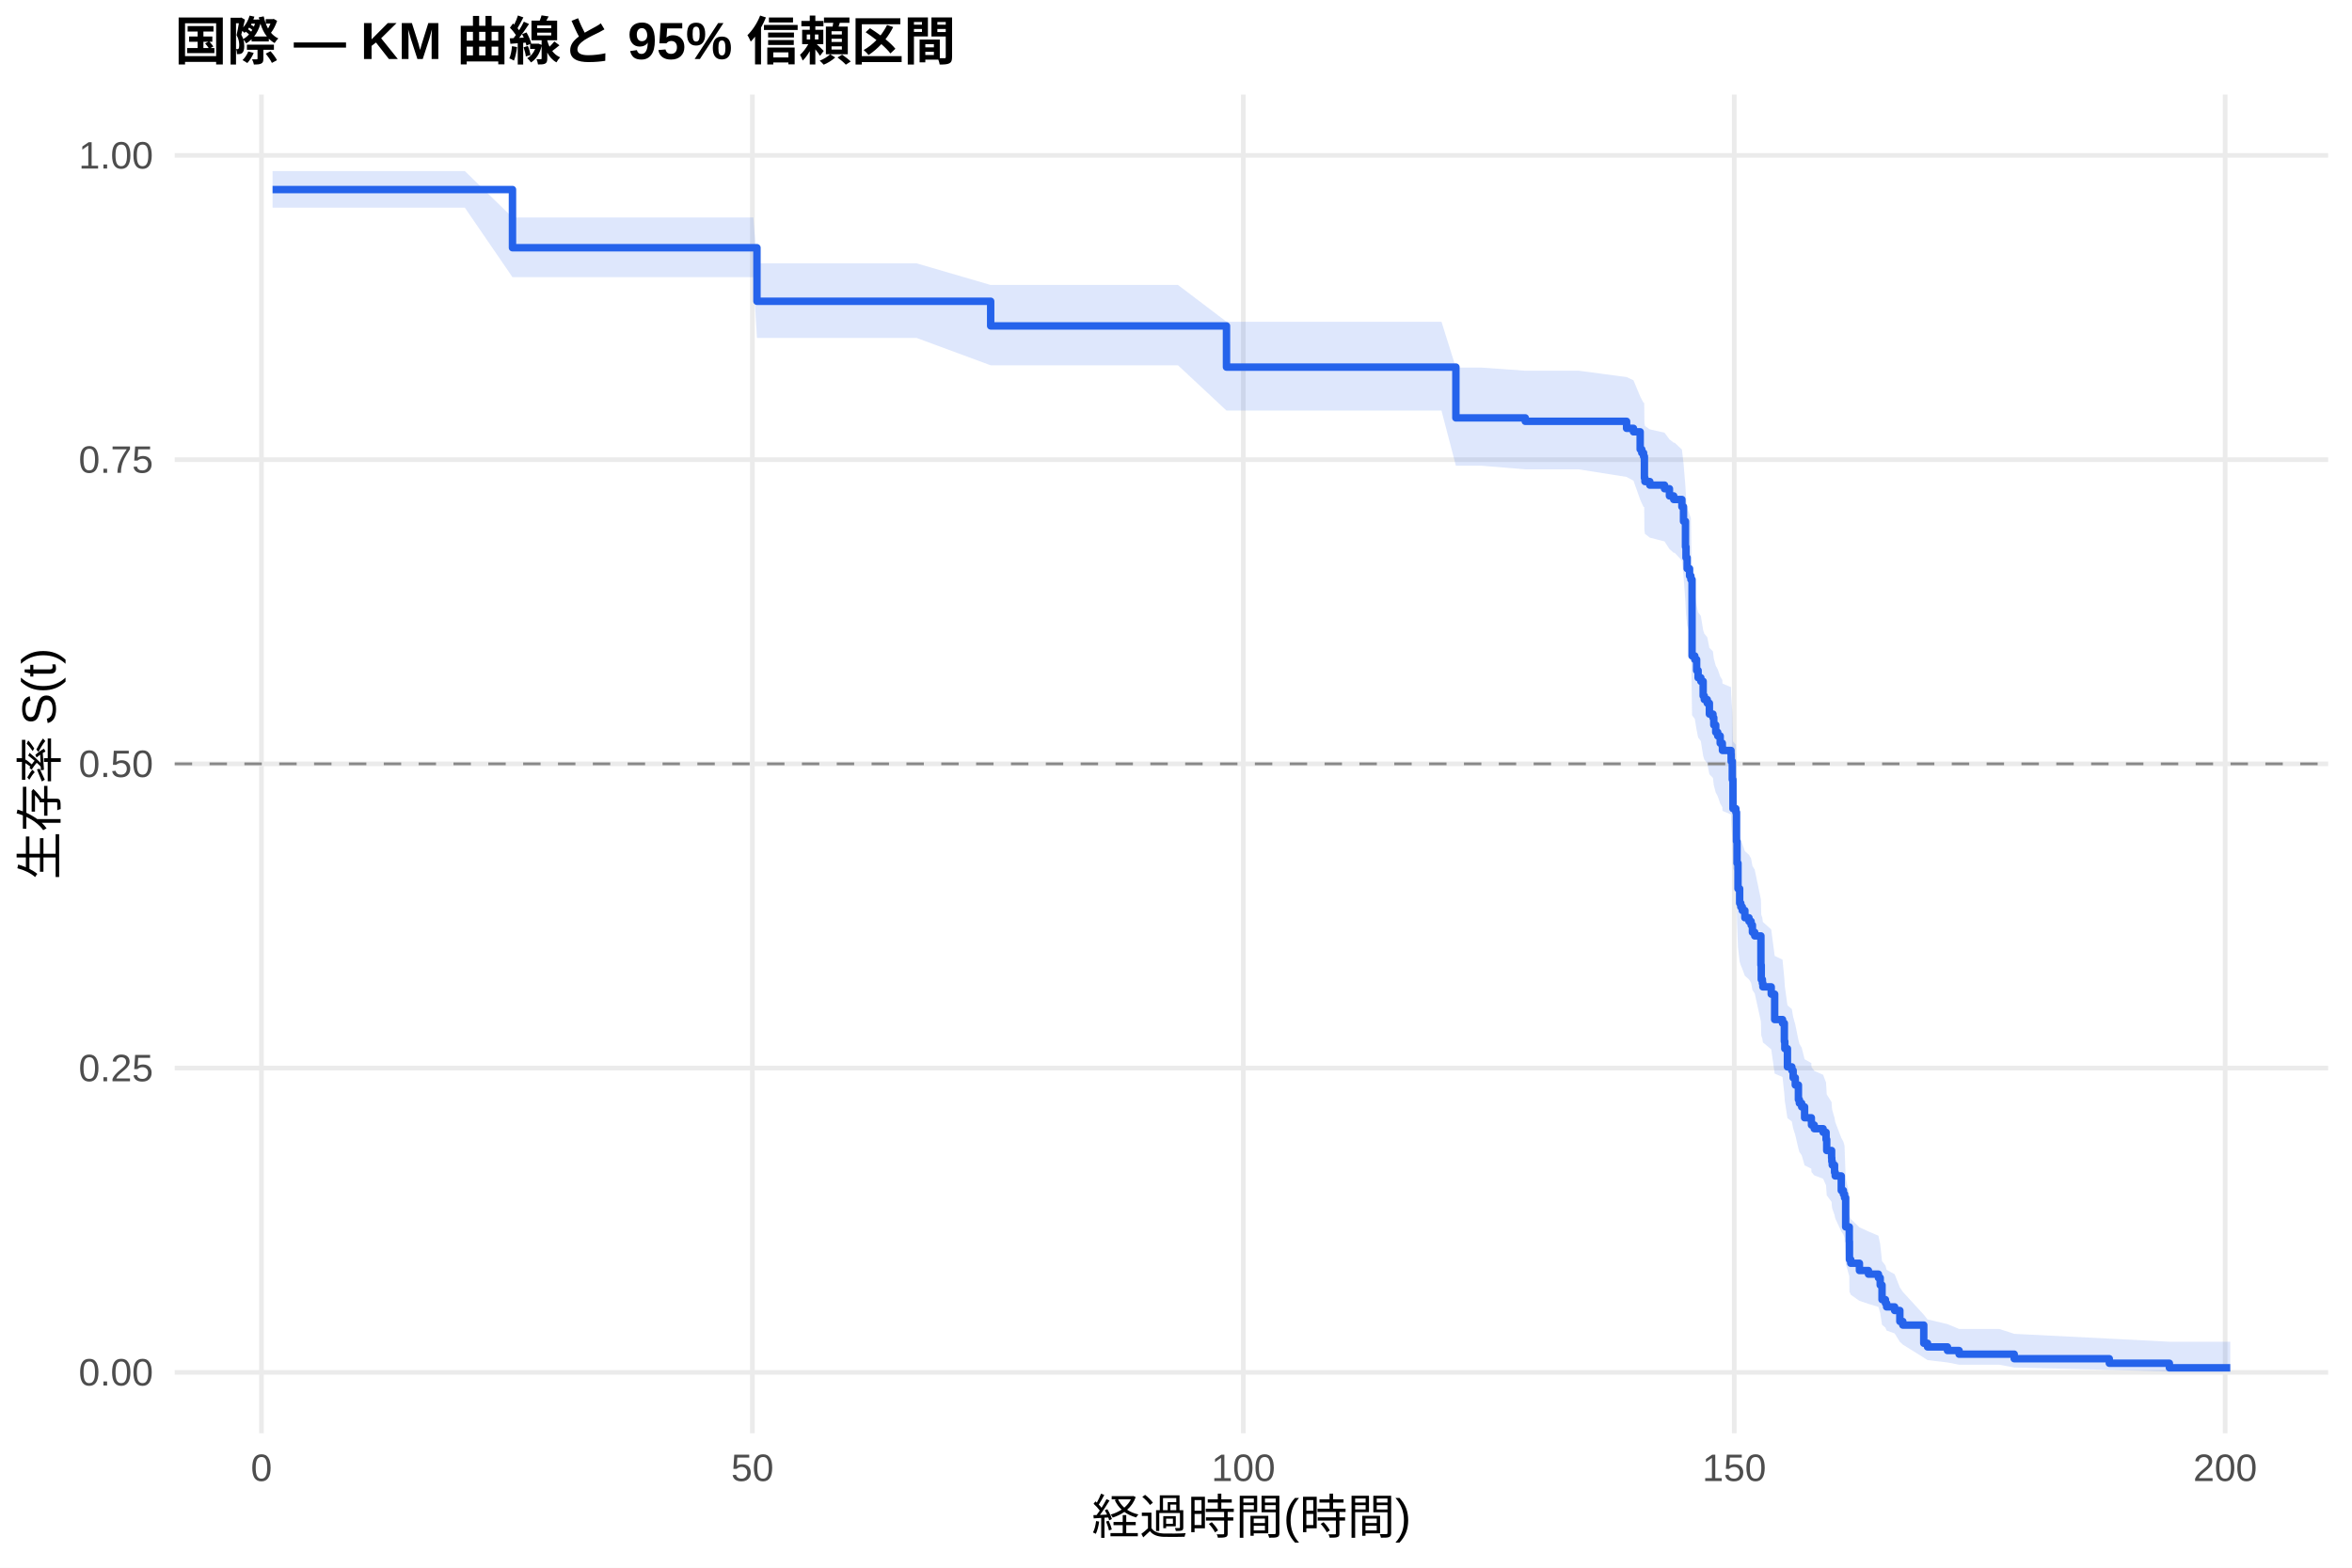
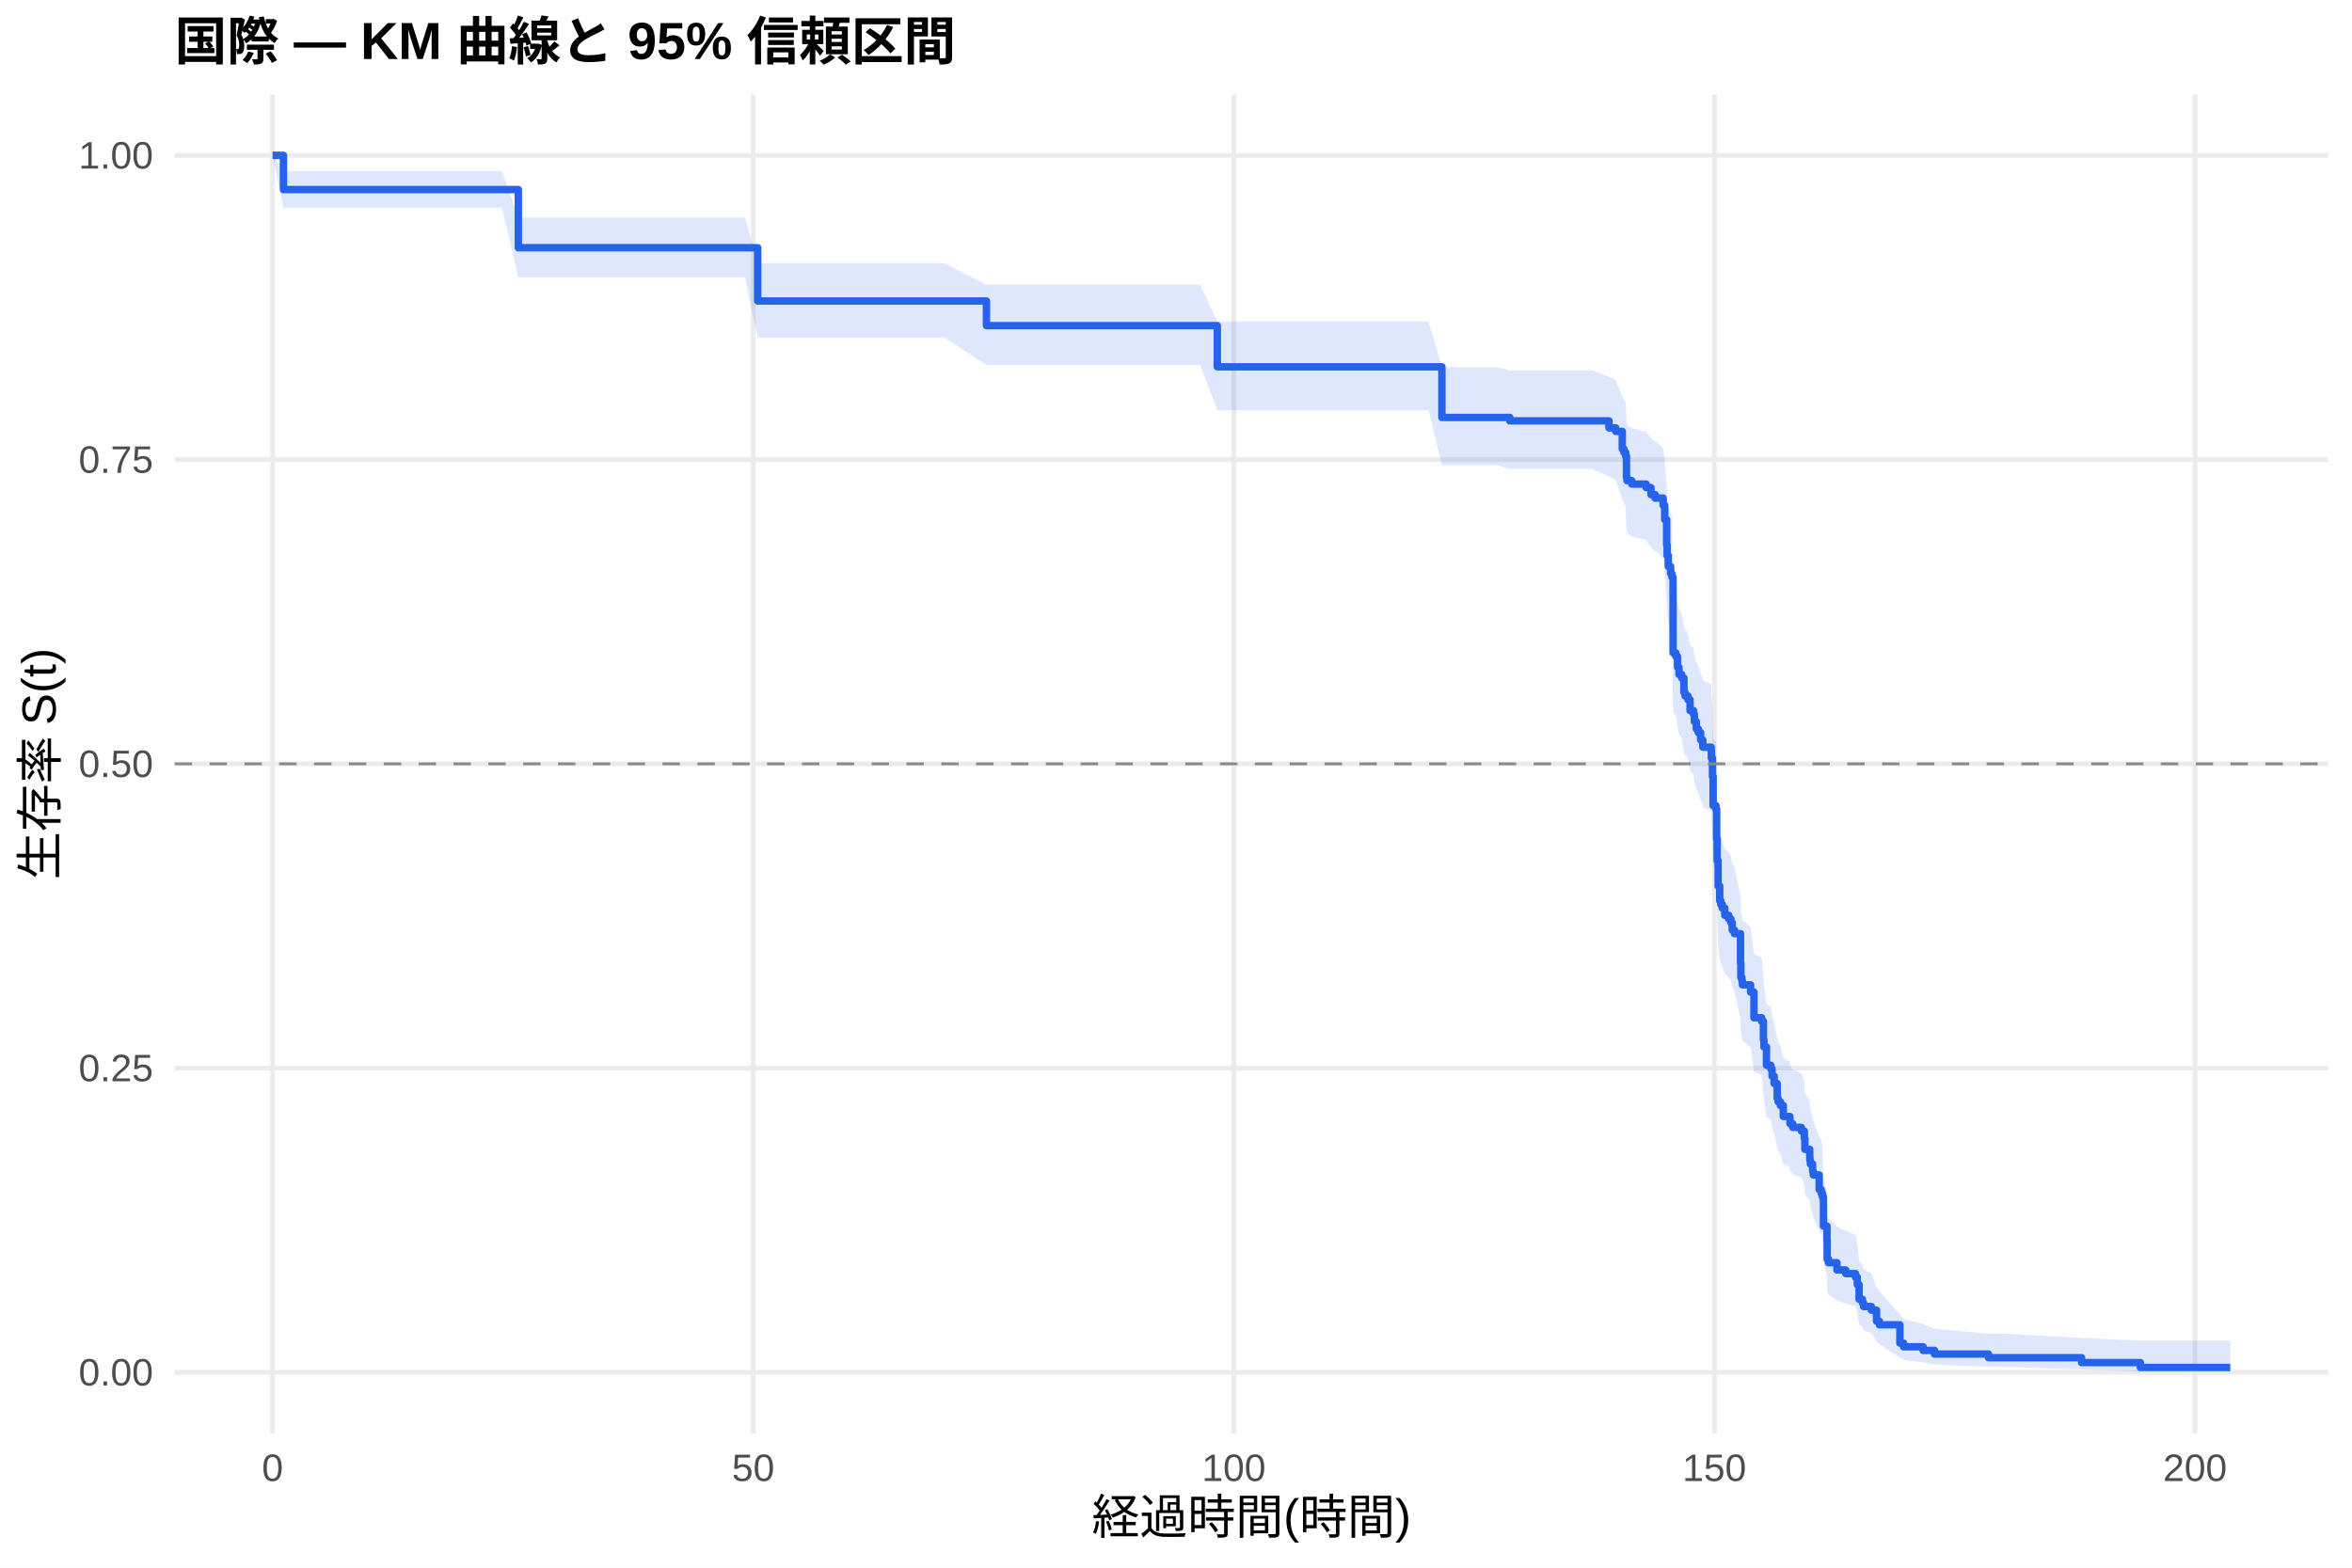
<svg xmlns="http://www.w3.org/2000/svg" width="540.00pt" height="360.00pt" viewBox="0 0 540.00 360.00">
  <g class="svglite">
    <defs>
      <style type="text/css">
    .svglite line, .svglite polyline, .svglite polygon, .svglite path, .svglite rect, .svglite circle {
      fill: none;
      stroke: #000000;
      stroke-linecap: round;
      stroke-linejoin: round;
      stroke-miterlimit: 10.00;
    }
    .svglite text {
      white-space: pre;
    }
    .svglite g.glyphgroup path {
      fill: inherit;
      stroke: none;
    }
  </style>
    </defs>
    <rect width="100%" height="100%" style="stroke: none; fill: #FFFFFF;" />
    <defs>
      <clipPath id="cpMC4wMHw1NDAuMDB8MC4wMHwzNjAuMDA=">
        <rect x="0.00" y="0.00" width="540.00" height="360.00" />
      </clipPath>
    </defs>
    <g clip-path="url(#cpMC4wMHw1NDAuMDB8MC4wMHwzNjAuMDA=)">
      <rect x="0" y="0.00" width="540.00" height="360.00" style="stroke-width: 1.07; stroke: none; fill: #FFFFFF;" />
    </g>
    <defs>
      <clipPath id="cpNDAuMTF8NTM0LjUyfDIxLjcxfDMyOS4xMg==">
        <rect x="40.11" y="21.71" width="494.41" height="307.41" />
      </clipPath>
    </defs>
    <g clip-path="url(#cpNDAuMTF8NTM0LjUyfDIxLjcxfDMyOS4xMg==)">
      <polyline points="40.11,315.14 534.52,315.14 " style="stroke-width: 1.07; stroke: #EBEBEB; stroke-linecap: butt;" />
      <polyline points="40.11,245.28 534.52,245.28 " style="stroke-width: 1.07; stroke: #EBEBEB; stroke-linecap: butt;" />
      <polyline points="40.11,175.41 534.52,175.41 " style="stroke-width: 1.07; stroke: #EBEBEB; stroke-linecap: butt;" />
      <polyline points="40.11,105.55 534.52,105.55 " style="stroke-width: 1.07; stroke: #EBEBEB; stroke-linecap: butt;" />
      <polyline points="40.11,35.68 534.52,35.68 " style="stroke-width: 1.07; stroke: #EBEBEB; stroke-linecap: butt;" />
-       <polyline points="60.03,329.12 60.03,21.71 " style="stroke-width: 1.07; stroke: #EBEBEB; stroke-linecap: butt;" />
-       <polyline points="172.74,329.12 172.74,21.71 " style="stroke-width: 1.07; stroke: #EBEBEB; stroke-linecap: butt;" />
-       <polyline points="285.46,329.12 285.46,21.71 " style="stroke-width: 1.07; stroke: #EBEBEB; stroke-linecap: butt;" />
-       <polyline points="398.17,329.12 398.17,21.71 " style="stroke-width: 1.07; stroke: #EBEBEB; stroke-linecap: butt;" />
-       <polyline points="510.88,329.12 510.88,21.71 " style="stroke-width: 1.07; stroke: #EBEBEB; stroke-linecap: butt;" />
-       <polygon points="62.58,39.29 69.12,39.29 80.05,39.29 91.36,39.29 101.47,39.29 106.73,39.29 117.66,49.94 123.26,49.94 134.27,49.94 145.84,49.94 157.07,49.94 163.72,49.94 172.97,49.94 173.79,60.47 186.98,60.47 199.94,60.47 210.43,60.47 227.45,65.44 233.34,65.44 243.00,65.44 264.49,65.44 270.46,65.44 281.59,73.88 289.70,73.88 297.93,73.88 308.49,73.88 318.22,73.88 324.04,73.88 330.95,73.88 334.26,84.41 340.08,84.41 350.19,85.13 350.75,85.13 362.44,85.13 373.45,86.59 375.03,87.33 376.57,91.02 376.94,91.76 377.35,92.50 377.50,92.50 377.54,97.07 377.66,97.83 378.78,98.59 382.16,99.36 383.29,100.89 384.27,101.66 384.49,101.66 386.15,103.22 386.52,106.34 386.97,111.83 387.09,114.19 387.35,116.56 387.91,118.15 388.21,118.94 388.48,135.76 389.11,136.57 389.53,139.00 389.87,140.62 390.50,141.43 391.03,144.69 391.29,145.50 391.97,146.32 392.46,148.77 393.28,149.59 393.47,151.22 393.92,152.86 394.37,153.68 394.94,155.33 395.43,156.15 395.46,156.97 397.42,157.79 397.46,159.44 397.72,163.58 397.87,170.22 398.54,171.05 398.69,177.73 398.81,182.77 399.03,188.67 399.41,192.05 399.67,192.90 400.01,193.75 400.61,195.45 401.55,196.30 402.04,197.15 402.34,198.85 402.87,199.71 404.29,206.55 404.37,209.99 404.63,210.85 404.74,211.71 406.66,213.44 407.45,219.50 409.25,220.37 409.67,224.72 409.78,226.47 410.38,230.85 411.39,231.73 411.69,233.49 412.18,235.26 412.90,238.79 413.12,239.68 413.65,240.57 414.32,243.24 415.87,244.13 415.90,245.02 416.54,245.91 418.57,246.81 419.25,248.60 419.40,251.30 420.52,253.10 420.56,254.01 420.67,254.91 421.20,256.72 421.35,257.63 422.74,261.28 423.23,262.19 423.49,263.11 423.75,270.50 424.58,274.24 424.62,278.97 424.92,279.92 426.91,281.83 428.98,282.79 431.27,283.76 431.68,285.69 432.10,289.61 432.88,290.60 433.15,291.60 434.99,292.60 436.19,295.63 436.87,296.65 441.68,301.90 442.54,302.98 447.12,304.07 449.79,305.18 459.03,305.18 462.45,306.30 484.28,307.40 498.07,308.11 512.05,308.11 512.05,314.99 498.07,314.99 484.28,314.58 462.45,314.03 459.03,313.39 449.79,313.39 447.12,312.87 442.54,312.33 441.68,311.77 436.87,308.77 436.19,308.14 434.99,306.20 433.15,305.55 432.88,304.88 432.10,304.22 431.68,301.50 431.27,300.12 428.98,299.42 426.91,298.73 424.92,297.32 424.62,296.61 424.58,293.04 423.75,290.14 423.49,284.26 423.23,283.51 422.74,282.77 421.35,279.78 421.20,279.03 420.67,277.52 420.56,276.76 420.52,276.01 419.40,274.49 419.25,272.21 418.57,270.68 416.54,269.91 415.90,269.15 415.87,268.38 414.32,267.61 413.65,265.30 413.12,264.53 412.90,263.75 412.18,260.65 411.69,259.10 411.39,257.54 410.38,256.75 409.78,252.84 409.67,251.26 409.25,247.32 407.45,246.53 406.66,240.97 404.74,239.37 404.63,238.57 404.37,237.77 404.29,234.57 402.87,228.13 402.34,227.33 402.04,225.71 401.55,224.90 400.61,224.09 400.01,222.47 399.67,221.66 399.41,220.84 399.03,217.59 398.81,211.87 398.69,206.94 398.54,200.34 397.87,199.52 397.72,192.87 397.46,188.71 397.42,187.03 395.46,186.20 395.43,185.36 394.94,184.52 394.37,182.84 393.92,182.00 393.47,180.32 393.28,178.64 392.46,177.80 391.97,175.27 391.29,174.42 391.03,173.58 390.50,170.19 389.87,169.34 389.53,167.64 389.11,165.09 388.48,164.24 388.21,146.19 387.91,145.33 387.35,143.59 387.09,140.98 386.97,138.37 386.52,132.24 386.15,128.72 384.49,126.95 384.27,126.95 383.29,126.08 382.16,124.33 378.78,123.46 377.66,122.58 377.54,121.70 377.50,116.43 377.35,116.43 376.94,115.57 376.57,114.71 375.03,110.38 373.45,109.52 362.44,107.78 350.75,107.78 350.19,107.78 340.08,106.94 334.26,106.94 330.95,94.28 324.04,94.28 318.22,94.28 308.49,94.28 297.93,94.28 289.70,94.28 281.59,94.28 270.46,83.89 264.49,83.89 243.00,83.89 233.34,83.89 227.45,83.89 210.43,77.60 199.94,77.60 186.98,77.60 173.79,77.60 172.97,63.65 163.72,63.65 157.07,63.65 145.84,63.65 134.27,63.65 123.26,63.65 117.66,63.65 106.73,47.70 101.47,47.70 91.36,47.70 80.05,47.70 69.12,47.70 62.58,47.70 " style="stroke-width: 0.00; stroke: none; stroke-linecap: butt; fill: #2563EB; fill-opacity: 0.15;" />
-       <polyline points="62.58,39.29 69.12,39.29 80.05,39.29 91.36,39.29 101.47,39.29 106.73,39.29 117.66,49.94 123.26,49.94 134.27,49.94 145.84,49.94 157.07,49.94 163.72,49.94 172.97,49.94 173.79,60.47 186.98,60.47 199.94,60.47 210.43,60.47 227.45,65.44 233.34,65.44 243.00,65.44 264.49,65.44 270.46,65.44 281.59,73.88 289.70,73.88 297.93,73.88 308.49,73.88 318.22,73.88 324.04,73.88 330.95,73.88 334.26,84.41 340.08,84.41 350.19,85.13 350.75,85.13 362.44,85.13 373.45,86.59 375.03,87.33 376.57,91.02 376.94,91.76 377.35,92.50 377.50,92.50 377.54,97.07 377.66,97.83 378.78,98.59 382.16,99.36 383.29,100.89 384.27,101.66 384.49,101.66 386.15,103.22 386.52,106.34 386.97,111.83 387.09,114.19 387.35,116.56 387.91,118.15 388.21,118.94 388.48,135.76 389.11,136.57 389.53,139.00 389.87,140.62 390.50,141.43 391.03,144.69 391.29,145.50 391.97,146.32 392.46,148.77 393.28,149.59 393.47,151.22 393.92,152.86 394.37,153.68 394.94,155.33 395.43,156.15 395.46,156.97 397.42,157.79 397.46,159.44 397.72,163.58 397.87,170.22 398.54,171.05 398.69,177.73 398.81,182.77 399.03,188.67 399.41,192.05 399.67,192.90 400.01,193.75 400.61,195.45 401.55,196.30 402.04,197.15 402.34,198.85 402.87,199.71 404.29,206.55 404.37,209.99 404.63,210.85 404.74,211.71 406.66,213.44 407.45,219.50 409.25,220.37 409.67,224.72 409.78,226.47 410.38,230.85 411.39,231.73 411.69,233.49 412.18,235.26 412.90,238.79 413.12,239.68 413.65,240.57 414.32,243.24 415.87,244.13 415.90,245.02 416.54,245.91 418.57,246.81 419.25,248.60 419.40,251.30 420.52,253.10 420.56,254.01 420.67,254.91 421.20,256.72 421.35,257.63 422.74,261.28 423.23,262.19 423.49,263.11 423.75,270.50 424.58,274.24 424.62,278.97 424.92,279.92 426.91,281.83 428.98,282.79 431.27,283.76 431.68,285.69 432.10,289.61 432.88,290.60 433.15,291.60 434.99,292.60 436.19,295.63 436.87,296.65 441.68,301.90 442.54,302.98 447.12,304.07 449.79,305.18 459.03,305.18 462.45,306.30 484.28,307.40 498.07,308.11 512.05,308.11 " style="stroke-width: 1.07; stroke: none; stroke-linecap: butt;" />
-       <polyline points="512.05,314.99 498.07,314.99 484.28,314.58 462.45,314.03 459.03,313.39 449.79,313.39 447.12,312.87 442.54,312.33 441.68,311.77 436.87,308.77 436.19,308.14 434.99,306.20 433.15,305.55 432.88,304.88 432.10,304.22 431.68,301.50 431.27,300.12 428.98,299.42 426.91,298.73 424.92,297.32 424.62,296.61 424.58,293.04 423.75,290.14 423.49,284.26 423.23,283.51 422.74,282.77 421.35,279.78 421.20,279.03 420.67,277.52 420.56,276.76 420.52,276.01 419.40,274.49 419.25,272.21 418.57,270.68 416.54,269.91 415.90,269.15 415.87,268.38 414.32,267.61 413.65,265.30 413.12,264.53 412.90,263.75 412.18,260.65 411.69,259.10 411.39,257.54 410.38,256.75 409.78,252.84 409.67,251.26 409.25,247.32 407.45,246.53 406.66,240.97 404.74,239.37 404.63,238.57 404.37,237.77 404.29,234.57 402.87,228.13 402.34,227.33 402.04,225.71 401.55,224.90 400.61,224.09 400.01,222.47 399.67,221.66 399.41,220.84 399.03,217.59 398.81,211.87 398.69,206.94 398.54,200.34 397.87,199.52 397.72,192.87 397.46,188.71 397.42,187.03 395.46,186.20 395.43,185.36 394.94,184.52 394.37,182.84 393.92,182.00 393.47,180.32 393.28,178.64 392.46,177.80 391.97,175.27 391.29,174.42 391.03,173.58 390.50,170.19 389.87,169.34 389.53,167.64 389.11,165.09 388.48,164.24 388.21,146.19 387.91,145.33 387.35,143.59 387.09,140.98 386.97,138.37 386.52,132.24 386.15,128.72 384.49,126.95 384.27,126.95 383.29,126.08 382.16,124.33 378.78,123.46 377.66,122.58 377.54,121.70 377.50,116.43 377.35,116.43 376.94,115.57 376.57,114.71 375.03,110.38 373.45,109.52 362.44,107.78 350.75,107.78 350.19,107.78 340.08,106.94 334.26,106.94 330.95,94.28 324.04,94.28 318.22,94.28 308.49,94.28 297.93,94.28 289.70,94.28 281.59,94.28 270.46,83.89 264.49,83.89 243.00,83.89 233.34,83.89 227.45,83.89 210.43,77.60 199.94,77.60 186.98,77.60 173.79,77.60 172.97,63.65 163.72,63.65 157.07,63.65 145.84,63.65 134.27,63.65 123.26,63.65 117.66,63.65 106.73,47.70 101.47,47.70 91.36,47.70 80.05,47.70 69.12,47.70 62.58,47.70 " style="stroke-width: 1.07; stroke: none; stroke-linecap: butt;" />
-       <polyline points="62.58,43.53 69.12,43.53 69.12,43.53 80.05,43.53 80.05,43.53 91.36,43.53 91.36,43.53 101.47,43.53 101.47,43.53 106.73,43.53 106.73,43.53 117.66,43.53 117.66,56.89 123.26,56.89 123.26,56.89 134.27,56.89 134.27,56.89 145.84,56.89 145.84,56.89 157.07,56.89 157.07,56.89 163.72,56.89 163.72,56.89 172.97,56.89 172.97,56.89 173.79,56.89 173.79,69.18 186.98,69.18 186.98,69.18 199.94,69.18 199.94,69.18 210.43,69.18 210.43,69.18 227.45,69.18 227.45,74.84 233.34,74.84 233.34,74.84 243.00,74.84 243.00,74.84 264.49,74.84 264.49,74.84 270.46,74.84 270.46,74.84 281.59,74.84 281.59,84.30 289.70,84.30 289.70,84.30 297.93,84.30 297.93,84.30 308.49,84.30 308.49,84.30 318.22,84.30 318.22,84.30 324.04,84.30 324.04,84.30 330.95,84.30 330.95,84.30 334.26,84.30 334.26,95.96 340.08,95.96 340.08,95.96 350.19,95.96 350.19,96.75 350.75,96.75 350.75,96.75 362.44,96.75 362.44,96.75 373.45,96.75 373.45,98.36 375.03,98.36 375.03,99.16 376.57,99.16 376.57,103.19 376.94,103.19 376.94,104.00 377.35,104.00 377.35,104.81 377.50,104.81 377.50,104.81 377.54,104.81 377.54,109.75 377.66,109.75 377.66,110.58 378.78,110.58 378.78,111.40 382.16,111.40 382.16,112.23 383.29,112.23 383.29,113.88 384.27,113.88 384.27,114.70 384.49,114.70 384.49,114.70 386.15,114.70 386.15,116.37 386.52,116.37 386.52,119.71 386.97,119.71 386.97,125.56 387.09,125.56 387.09,128.07 387.35,128.07 387.35,130.57 387.91,130.57 387.91,132.24 388.21,132.24 388.21,133.08 388.48,133.08 388.48,150.62 389.11,150.62 389.11,151.45 389.53,151.45 389.53,153.96 389.87,153.96 389.87,155.63 390.50,155.63 390.50,156.46 391.03,156.46 391.03,159.80 391.29,159.80 391.29,160.64 391.97,160.64 391.97,161.47 392.46,161.47 392.46,163.98 393.28,163.98 393.28,164.81 393.47,164.81 393.47,166.48 393.92,166.48 393.92,168.15 394.37,168.15 394.37,168.99 394.94,168.99 394.94,170.66 395.43,170.66 395.43,171.49 395.46,171.49 395.46,172.33 397.42,172.33 397.42,173.16 397.46,173.16 397.46,174.84 397.72,174.84 397.72,179.01 397.87,179.01 397.87,185.69 398.54,185.69 398.54,186.53 398.69,186.53 398.69,193.21 398.81,193.21 398.81,198.22 399.03,198.22 399.03,204.07 399.41,204.07 399.41,207.41 399.67,207.41 399.67,208.24 400.01,208.24 400.01,209.08 400.61,209.08 400.61,210.75 401.55,210.75 401.55,211.58 402.04,211.58 402.04,212.42 402.34,212.42 402.34,214.09 402.87,214.09 402.87,214.92 404.29,214.92 404.29,221.60 404.37,221.60 404.37,224.94 404.63,224.94 404.63,225.78 404.74,225.78 404.74,226.62 406.66,226.62 406.66,228.29 407.45,228.29 407.45,234.13 409.25,234.13 409.25,234.97 409.67,234.97 409.67,239.14 409.78,239.14 409.78,240.81 410.38,240.81 410.38,244.99 411.39,244.99 411.39,245.82 411.69,245.82 411.69,247.49 412.18,247.49 412.18,249.16 412.90,249.16 412.90,252.51 413.12,252.51 413.12,253.34 413.65,253.34 413.65,254.18 414.32,254.18 414.32,256.68 415.87,256.68 415.87,257.52 415.90,257.52 415.90,258.35 416.54,258.35 416.54,259.19 418.57,259.19 418.57,260.02 419.25,260.02 419.25,261.69 419.40,261.69 419.40,264.20 420.52,264.20 420.52,265.87 420.56,265.87 420.56,266.70 420.67,266.70 420.67,267.54 421.20,267.54 421.20,269.21 421.35,269.21 421.35,270.04 422.74,270.04 422.74,273.38 423.23,273.38 423.23,274.22 423.49,274.22 423.49,275.05 423.75,275.05 423.75,281.74 424.58,281.74 424.58,285.08 424.62,285.08 424.62,289.25 424.92,289.25 424.92,290.09 426.91,290.09 426.91,291.76 428.98,291.76 428.98,292.59 431.27,292.59 431.27,293.43 431.68,293.43 431.68,295.10 432.10,295.10 432.10,298.44 432.88,298.44 432.88,299.27 433.15,299.27 433.15,300.11 434.99,300.11 434.99,300.94 436.19,300.94 436.19,303.45 436.87,303.45 436.87,304.29 441.68,304.29 441.68,308.46 442.54,308.46 442.54,309.30 447.12,309.30 447.12,310.13 449.79,310.13 449.79,310.97 459.03,310.97 459.03,310.97 462.45,310.97 462.45,312.01 484.28,312.01 484.28,313.05 498.07,313.05 498.07,314.10 512.05,314.10 512.05,314.10 " style="stroke-width: 1.71; stroke: #2563EB; stroke-linecap: butt;" />
+       <polyline points="62.58,329.12 62.58,21.71 " style="stroke-width: 1.07; stroke: #EBEBEB; stroke-linecap: butt;" />
+       <polyline points="172.93,329.12 172.93,21.71 " style="stroke-width: 1.07; stroke: #EBEBEB; stroke-linecap: butt;" />
+       <polyline points="283.27,329.12 283.27,21.71 " style="stroke-width: 1.07; stroke: #EBEBEB; stroke-linecap: butt;" />
+       <polyline points="393.61,329.12 393.61,21.71 " style="stroke-width: 1.07; stroke: #EBEBEB; stroke-linecap: butt;" />
+       <polyline points="503.96,329.12 503.96,21.71 " style="stroke-width: 1.07; stroke: #EBEBEB; stroke-linecap: butt;" />
+       <polygon points="62.58,35.68 65.08,39.29 78.44,39.29 89.14,39.29 100.21,39.29 110.10,39.29 115.25,39.29 119.01,49.94 131.44,49.94 142.21,49.94 153.54,49.94 164.54,49.94 171.05,49.94 173.96,60.42 180.10,60.42 193.82,60.42 206.51,60.42 216.77,60.42 226.48,65.39 239.21,65.39 248.66,65.39 269.70,65.39 275.55,65.39 279.48,73.83 294.38,73.83 302.43,73.83 312.77,73.83 322.29,73.83 327.99,73.83 331.05,84.33 334.76,84.33 343.70,84.33 346.64,85.05 354.15,85.05 365.59,85.05 369.41,86.51 370.96,87.25 372.46,90.94 372.83,91.68 373.24,92.43 373.42,96.90 373.53,97.65 374.63,98.39 377.94,99.14 379.05,100.65 380.00,101.40 380.33,101.40 381.84,102.94 382.21,106.03 382.65,111.46 382.76,113.80 383.02,116.15 383.57,117.72 383.87,118.50 384.12,135.14 384.75,135.94 385.15,138.34 385.48,139.95 386.11,140.75 386.62,143.97 386.88,144.78 387.18,144.78 387.54,145.59 388.02,148.05 388.83,148.87 389.01,150.51 389.46,152.16 389.90,152.98 390.45,154.63 390.93,155.45 390.96,156.28 392.88,157.11 392.91,158.76 393.17,162.91 393.32,169.57 393.98,170.41 394.13,177.11 394.24,182.17 394.46,188.09 394.83,191.49 395.08,192.34 395.41,193.19 396.00,194.90 396.92,195.75 397.40,196.61 397.70,198.32 398.21,199.17 399.61,206.05 399.68,209.50 399.94,210.36 400.05,211.23 401.92,212.96 402.70,219.05 404.46,219.92 404.87,224.29 404.98,226.05 405.57,230.45 406.56,231.33 406.85,233.10 407.33,234.87 408.03,238.43 408.25,239.32 408.77,240.21 409.43,242.89 410.94,243.79 410.97,244.68 411.60,245.58 413.58,246.48 414.25,248.28 414.39,250.99 415.50,252.80 415.53,253.71 415.64,254.62 416.16,256.44 416.31,257.35 417.67,261.02 418.15,261.94 418.40,262.86 418.66,270.28 419.47,274.04 419.51,278.79 419.80,279.74 421.75,281.67 423.77,282.63 426.02,283.60 426.42,285.55 426.83,289.48 427.60,290.48 427.86,291.48 429.66,292.48 430.83,295.53 431.50,296.56 436.20,301.83 437.05,302.92 441.54,304.02 444.15,305.13 456.54,306.25 460.15,306.25 477.91,307.25 491.41,307.86 512.05,307.86 512.05,314.97 491.41,314.97 477.91,314.51 460.15,313.87 456.54,313.87 444.15,313.38 441.54,312.86 437.05,312.32 436.20,311.75 431.50,308.73 430.83,308.10 429.66,306.15 427.86,305.49 427.60,304.83 426.83,304.16 426.42,301.43 426.02,300.04 423.77,299.34 421.75,298.64 419.80,297.22 419.51,296.51 419.47,292.92 418.66,290.00 418.40,284.08 418.15,283.34 417.67,282.59 416.31,279.58 416.16,278.82 415.64,277.31 415.53,276.55 415.50,275.79 414.39,274.26 414.25,271.96 413.58,270.43 411.60,269.66 410.97,268.89 410.94,268.11 409.43,267.34 408.77,265.02 408.25,264.24 408.03,263.46 407.33,260.34 406.85,258.77 406.56,257.21 405.57,256.42 404.98,252.48 404.87,250.89 404.46,246.92 402.70,246.13 401.92,240.53 400.05,238.93 399.94,238.13 399.68,237.32 399.61,234.10 398.21,227.62 397.70,226.81 397.40,225.18 396.92,224.37 396.00,223.55 395.41,221.92 395.08,221.10 394.83,220.28 394.46,217.01 394.24,211.25 394.13,206.29 393.98,199.65 393.32,198.82 393.17,192.13 392.91,187.93 392.88,186.25 390.96,185.41 390.93,184.56 390.45,183.72 389.90,182.03 389.46,181.18 389.01,179.49 388.83,177.80 388.02,176.95 387.54,174.40 387.18,173.55 386.88,173.55 386.62,172.71 386.11,169.36 385.48,168.52 385.15,166.84 384.75,164.31 384.12,163.47 383.87,145.62 383.57,144.76 383.02,143.04 382.76,140.46 382.65,137.88 382.21,131.81 381.84,128.33 380.33,126.59 380.00,126.59 379.05,125.73 377.94,124.03 374.63,123.18 373.53,122.32 373.42,121.47 373.24,116.32 372.83,115.46 372.46,114.60 370.96,110.27 369.41,109.41 365.59,107.67 354.15,107.67 346.64,107.67 343.70,106.82 334.76,106.82 331.05,106.82 327.99,94.21 322.29,94.21 312.77,94.21 302.43,94.21 294.38,94.21 279.48,94.21 275.55,83.81 269.70,83.81 248.66,83.81 239.21,83.81 226.48,83.81 216.77,77.52 206.51,77.52 193.82,77.52 180.10,77.52 173.96,77.52 171.05,63.65 164.54,63.65 153.54,63.65 142.21,63.65 131.44,63.65 119.01,63.65 115.25,47.70 110.10,47.70 100.21,47.70 89.14,47.70 78.44,47.70 65.08,47.70 62.58,35.68 " style="stroke-width: 0.00; stroke: none; stroke-linecap: butt; fill: #2563EB; fill-opacity: 0.15;" />
+       <polyline points="62.58,35.68 65.08,39.29 78.44,39.29 89.14,39.29 100.21,39.29 110.10,39.29 115.25,39.29 119.01,49.94 131.44,49.94 142.21,49.94 153.54,49.94 164.54,49.94 171.05,49.94 173.96,60.42 180.10,60.42 193.82,60.42 206.51,60.42 216.77,60.42 226.48,65.39 239.21,65.39 248.66,65.39 269.70,65.39 275.55,65.39 279.48,73.83 294.38,73.83 302.43,73.83 312.77,73.83 322.29,73.83 327.99,73.83 331.05,84.33 334.76,84.33 343.70,84.33 346.64,85.05 354.15,85.05 365.59,85.05 369.41,86.51 370.96,87.25 372.46,90.94 372.83,91.68 373.24,92.43 373.42,96.90 373.53,97.65 374.63,98.39 377.94,99.14 379.05,100.65 380.00,101.40 380.33,101.40 381.84,102.94 382.21,106.03 382.65,111.46 382.76,113.80 383.02,116.15 383.57,117.72 383.87,118.50 384.12,135.14 384.75,135.94 385.15,138.34 385.48,139.95 386.11,140.75 386.62,143.97 386.88,144.78 387.18,144.78 387.54,145.59 388.02,148.05 388.83,148.87 389.01,150.51 389.46,152.16 389.90,152.98 390.45,154.63 390.93,155.45 390.96,156.28 392.88,157.11 392.91,158.76 393.17,162.91 393.32,169.57 393.98,170.41 394.13,177.11 394.24,182.17 394.46,188.09 394.83,191.49 395.08,192.34 395.41,193.19 396.00,194.90 396.92,195.75 397.40,196.61 397.70,198.32 398.21,199.17 399.61,206.05 399.68,209.50 399.94,210.36 400.05,211.23 401.92,212.96 402.70,219.05 404.46,219.92 404.87,224.29 404.98,226.05 405.57,230.45 406.56,231.33 406.85,233.10 407.33,234.87 408.03,238.43 408.25,239.32 408.77,240.21 409.43,242.89 410.94,243.79 410.97,244.68 411.60,245.58 413.58,246.48 414.25,248.28 414.39,250.99 415.50,252.80 415.53,253.71 415.64,254.62 416.16,256.44 416.31,257.35 417.67,261.02 418.15,261.94 418.40,262.86 418.66,270.28 419.47,274.04 419.51,278.79 419.80,279.74 421.75,281.67 423.77,282.63 426.02,283.60 426.42,285.55 426.83,289.48 427.60,290.48 427.86,291.48 429.66,292.48 430.83,295.53 431.50,296.56 436.20,301.83 437.05,302.92 441.54,304.02 444.15,305.13 456.54,306.25 460.15,306.25 477.91,307.25 491.41,307.86 512.05,307.86 " style="stroke-width: 1.07; stroke: none; stroke-linecap: butt;" />
+       <polyline points="512.05,314.97 491.41,314.97 477.91,314.51 460.15,313.87 456.54,313.87 444.15,313.38 441.54,312.86 437.05,312.32 436.20,311.75 431.50,308.73 430.83,308.10 429.66,306.15 427.86,305.49 427.60,304.83 426.83,304.16 426.42,301.43 426.02,300.04 423.77,299.34 421.75,298.64 419.80,297.22 419.51,296.51 419.47,292.92 418.66,290.00 418.40,284.08 418.15,283.34 417.67,282.59 416.31,279.58 416.16,278.82 415.64,277.31 415.53,276.55 415.50,275.79 414.39,274.26 414.25,271.96 413.58,270.43 411.60,269.66 410.97,268.89 410.94,268.11 409.43,267.34 408.77,265.02 408.25,264.24 408.03,263.46 407.33,260.34 406.85,258.77 406.56,257.21 405.57,256.42 404.98,252.48 404.87,250.89 404.46,246.92 402.70,246.13 401.92,240.53 400.05,238.93 399.94,238.13 399.68,237.32 399.61,234.10 398.21,227.62 397.70,226.81 397.40,225.18 396.92,224.37 396.00,223.55 395.41,221.92 395.08,221.10 394.83,220.28 394.46,217.01 394.24,211.25 394.13,206.29 393.98,199.65 393.32,198.82 393.17,192.13 392.91,187.93 392.88,186.25 390.96,185.41 390.93,184.56 390.45,183.72 389.90,182.03 389.46,181.18 389.01,179.49 388.83,177.80 388.02,176.95 387.54,174.40 387.18,173.55 386.88,173.55 386.62,172.71 386.11,169.36 385.48,168.52 385.15,166.84 384.75,164.31 384.12,163.47 383.87,145.62 383.57,144.76 383.02,143.04 382.76,140.46 382.65,137.88 382.21,131.81 381.84,128.33 380.33,126.59 380.00,126.59 379.05,125.73 377.94,124.03 374.63,123.18 373.53,122.32 373.42,121.47 373.24,116.32 372.83,115.46 372.46,114.60 370.96,110.27 369.41,109.41 365.59,107.67 354.15,107.67 346.64,107.67 343.70,106.82 334.76,106.82 331.05,106.82 327.99,94.21 322.29,94.21 312.77,94.21 302.43,94.21 294.38,94.21 279.48,94.21 275.55,83.81 269.70,83.81 248.66,83.81 239.21,83.81 226.48,83.81 216.77,77.52 206.51,77.52 193.82,77.52 180.10,77.52 173.96,77.52 171.05,63.65 164.54,63.65 153.54,63.65 142.21,63.65 131.44,63.65 119.01,63.65 115.25,47.70 110.10,47.70 100.21,47.70 89.14,47.70 78.44,47.70 65.08,47.70 62.58,35.68 " style="stroke-width: 1.07; stroke: none; stroke-linecap: butt;" />
+       <polyline points="62.58,35.68 65.08,35.68 65.08,43.53 78.44,43.53 78.44,43.53 89.14,43.53 89.14,43.53 100.21,43.53 100.21,43.53 110.10,43.53 110.10,43.53 115.25,43.53 115.25,43.53 119.01,43.53 119.01,56.89 131.44,56.89 131.44,56.89 142.21,56.89 142.21,56.89 153.54,56.89 153.54,56.89 164.54,56.89 164.54,56.89 171.05,56.89 171.05,56.89 173.96,56.89 173.96,69.12 180.10,69.12 180.10,69.12 193.82,69.12 193.82,69.12 206.51,69.12 206.51,69.12 216.77,69.12 216.77,69.12 226.48,69.12 226.48,74.78 239.21,74.78 239.21,74.78 248.66,74.78 248.66,74.78 269.70,74.78 269.70,74.78 275.55,74.78 275.55,74.78 279.48,74.78 279.48,84.24 294.38,84.24 294.38,84.24 302.43,84.24 302.43,84.24 312.77,84.24 312.77,84.24 322.29,84.24 322.29,84.24 327.99,84.24 327.99,84.24 331.05,84.24 331.05,95.87 334.76,95.87 334.76,95.87 343.70,95.87 343.70,95.87 346.64,95.87 346.64,96.65 354.15,96.65 354.15,96.65 365.59,96.65 365.59,96.65 369.41,96.65 369.41,98.26 370.96,98.26 370.96,99.07 372.46,99.07 372.46,103.10 372.83,103.10 372.83,103.91 373.24,103.91 373.24,104.71 373.42,104.71 373.42,109.55 373.53,109.55 373.53,110.36 374.63,110.36 374.63,111.16 377.94,111.16 377.94,111.97 379.05,111.97 379.05,113.58 380.00,113.58 380.00,114.39 380.33,114.39 380.33,114.39 381.84,114.39 381.84,116.04 382.21,116.04 382.21,119.34 382.65,119.34 382.65,125.13 382.76,125.13 382.76,127.61 383.02,127.61 383.02,130.08 383.57,130.08 383.57,131.74 383.87,131.74 383.87,132.56 384.12,132.56 384.12,149.91 384.75,149.91 384.75,150.74 385.15,150.74 385.15,153.22 385.48,153.22 385.48,154.87 386.11,154.87 386.11,155.69 386.62,155.69 386.62,159.00 386.88,159.00 386.88,159.83 387.18,159.83 387.18,159.83 387.54,159.83 387.54,160.67 388.02,160.67 388.02,163.18 388.83,163.18 388.83,164.02 389.01,164.02 389.01,165.70 389.46,165.70 389.46,167.38 389.90,167.38 389.90,168.22 390.45,168.22 390.45,169.90 390.93,169.90 390.93,170.74 390.96,170.74 390.96,171.58 392.88,171.58 392.88,172.42 392.91,172.42 392.91,174.10 393.17,174.10 393.17,178.30 393.32,178.30 393.32,185.01 393.98,185.01 393.98,185.85 394.13,185.85 394.13,192.57 394.24,192.57 394.24,197.61 394.46,197.61 394.46,203.48 394.83,203.48 394.83,206.84 395.08,206.84 395.08,207.68 395.41,207.68 395.41,208.52 396.00,208.52 396.00,210.20 396.92,210.20 396.92,211.04 397.40,211.04 397.40,211.88 397.70,211.88 397.70,213.56 398.21,213.56 398.21,214.40 399.61,214.40 399.61,221.11 399.68,221.11 399.68,224.47 399.94,224.47 399.94,225.31 400.05,225.31 400.05,226.15 401.92,226.15 401.92,227.83 402.70,227.83 402.70,233.71 404.46,233.71 404.46,234.55 404.87,234.55 404.87,238.74 404.98,238.74 404.98,240.42 405.57,240.42 405.57,244.62 406.56,244.62 406.56,245.46 406.85,245.46 406.85,247.14 407.33,247.14 407.33,248.82 408.03,248.82 408.03,252.18 408.25,252.18 408.25,253.02 408.77,253.02 408.77,253.86 409.43,253.86 409.43,256.37 410.94,256.37 410.94,257.21 410.97,257.21 410.97,258.05 411.60,258.05 411.60,258.89 413.58,258.89 413.58,259.73 414.25,259.73 414.25,261.41 414.39,261.41 414.39,263.93 415.50,263.93 415.50,265.61 415.53,265.61 415.53,266.45 415.64,266.45 415.64,267.29 416.16,267.29 416.16,268.97 416.31,268.97 416.31,269.81 417.67,269.81 417.67,273.17 418.15,273.17 418.15,274.00 418.40,274.00 418.40,274.84 418.66,274.84 418.66,281.56 419.47,281.56 419.47,284.92 419.51,284.92 419.51,289.12 419.80,289.12 419.80,289.96 421.75,289.96 421.75,291.64 423.77,291.64 423.77,292.47 426.02,292.47 426.02,293.31 426.42,293.31 426.42,294.99 426.83,294.99 426.83,298.35 427.60,298.35 427.60,299.19 427.86,299.19 427.86,300.03 429.66,300.03 429.66,300.87 430.83,300.87 430.83,303.39 431.50,303.39 431.50,304.23 436.20,304.23 436.20,308.43 437.05,308.43 437.05,309.27 441.54,309.27 441.54,310.11 444.15,310.11 444.15,310.94 456.54,310.94 456.54,311.78 460.15,311.78 460.15,311.78 477.91,311.78 477.91,312.90 491.41,312.90 491.41,314.02 512.05,314.02 512.05,314.02 " style="stroke-width: 1.71; stroke: #2563EB; stroke-linecap: butt;" />
      <line x1="40.11" y1="175.41" x2="534.52" y2="175.41" style="stroke-width: 0.64; stroke: #888888; stroke-dasharray: 4.00,4.00; stroke-linecap: butt;" />
    </g>
    <g clip-path="url(#cpMC4wMHw1NDAuMDB8MC4wMHwzNjAuMDA=)">
      <text x="35.18" y="318.17" text-anchor="end" style="font-size: 8.80px;fill: #4D4D4D; font-family: &quot;Liberation Sans&quot;;" textLength="17.11px" lengthAdjust="spacingAndGlyphs">0.00</text>
      <text x="35.18" y="248.30" text-anchor="end" style="font-size: 8.80px;fill: #4D4D4D; font-family: &quot;Liberation Sans&quot;;" textLength="17.11px" lengthAdjust="spacingAndGlyphs">0.25</text>
      <text x="35.18" y="178.44" text-anchor="end" style="font-size: 8.80px;fill: #4D4D4D; font-family: &quot;Liberation Sans&quot;;" textLength="17.11px" lengthAdjust="spacingAndGlyphs">0.50</text>
      <text x="35.18" y="108.57" text-anchor="end" style="font-size: 8.80px;fill: #4D4D4D; font-family: &quot;Liberation Sans&quot;;" textLength="17.11px" lengthAdjust="spacingAndGlyphs">0.75</text>
      <text x="35.18" y="38.71" text-anchor="end" style="font-size: 8.80px;fill: #4D4D4D; font-family: &quot;Liberation Sans&quot;;" textLength="17.11px" lengthAdjust="spacingAndGlyphs">1.00</text>
-       <text x="60.03" y="340.10" text-anchor="middle" style="font-size: 8.80px;fill: #4D4D4D; font-family: &quot;Liberation Sans&quot;;" textLength="4.89px" lengthAdjust="spacingAndGlyphs">0</text>
-       <text x="172.74" y="340.10" text-anchor="middle" style="font-size: 8.80px;fill: #4D4D4D; font-family: &quot;Liberation Sans&quot;;" textLength="9.78px" lengthAdjust="spacingAndGlyphs">50</text>
-       <text x="285.46" y="340.10" text-anchor="middle" style="font-size: 8.80px;fill: #4D4D4D; font-family: &quot;Liberation Sans&quot;;" textLength="14.67px" lengthAdjust="spacingAndGlyphs">100</text>
-       <text x="398.17" y="340.10" text-anchor="middle" style="font-size: 8.80px;fill: #4D4D4D; font-family: &quot;Liberation Sans&quot;;" textLength="14.67px" lengthAdjust="spacingAndGlyphs">150</text>
-       <text x="510.88" y="340.10" text-anchor="middle" style="font-size: 8.80px;fill: #4D4D4D; font-family: &quot;Liberation Sans&quot;;" textLength="14.67px" lengthAdjust="spacingAndGlyphs">200</text>
+       <text x="62.58" y="340.10" text-anchor="middle" style="font-size: 8.80px;fill: #4D4D4D; font-family: &quot;Liberation Sans&quot;;" textLength="4.89px" lengthAdjust="spacingAndGlyphs">0</text>
+       <text x="172.93" y="340.10" text-anchor="middle" style="font-size: 8.80px;fill: #4D4D4D; font-family: &quot;Liberation Sans&quot;;" textLength="9.78px" lengthAdjust="spacingAndGlyphs">50</text>
+       <text x="283.27" y="340.10" text-anchor="middle" style="font-size: 8.80px;fill: #4D4D4D; font-family: &quot;Liberation Sans&quot;;" textLength="14.67px" lengthAdjust="spacingAndGlyphs">100</text>
+       <text x="393.61" y="340.10" text-anchor="middle" style="font-size: 8.80px;fill: #4D4D4D; font-family: &quot;Liberation Sans&quot;;" textLength="14.67px" lengthAdjust="spacingAndGlyphs">150</text>
+       <text x="503.96" y="340.10" text-anchor="middle" style="font-size: 8.80px;fill: #4D4D4D; font-family: &quot;Liberation Sans&quot;;" textLength="14.67px" lengthAdjust="spacingAndGlyphs">200</text>
      <text x="287.32" y="352.24" text-anchor="middle" style="font-size: 11.00px; font-family: &quot;Liberation Sans&quot;;" textLength="73.31px" lengthAdjust="spacingAndGlyphs">経過時間(時間)</text>
      <text transform="translate(13.05,175.41) rotate(-90)" text-anchor="middle" style="font-size: 11.00px; font-family: &quot;Liberation Sans&quot;;" textLength="53.78px" lengthAdjust="spacingAndGlyphs">生存率 S(t)</text>
      <text x="40.11" y="13.74" style="font-size: 12.00px; font-weight: bold; font-family: &quot;Liberation Sans&quot;;" textLength="179.33px" lengthAdjust="spacingAndGlyphs">国際 — KM 曲線と 95% 信頼区間</text>
    </g>
  </g>
</svg>
